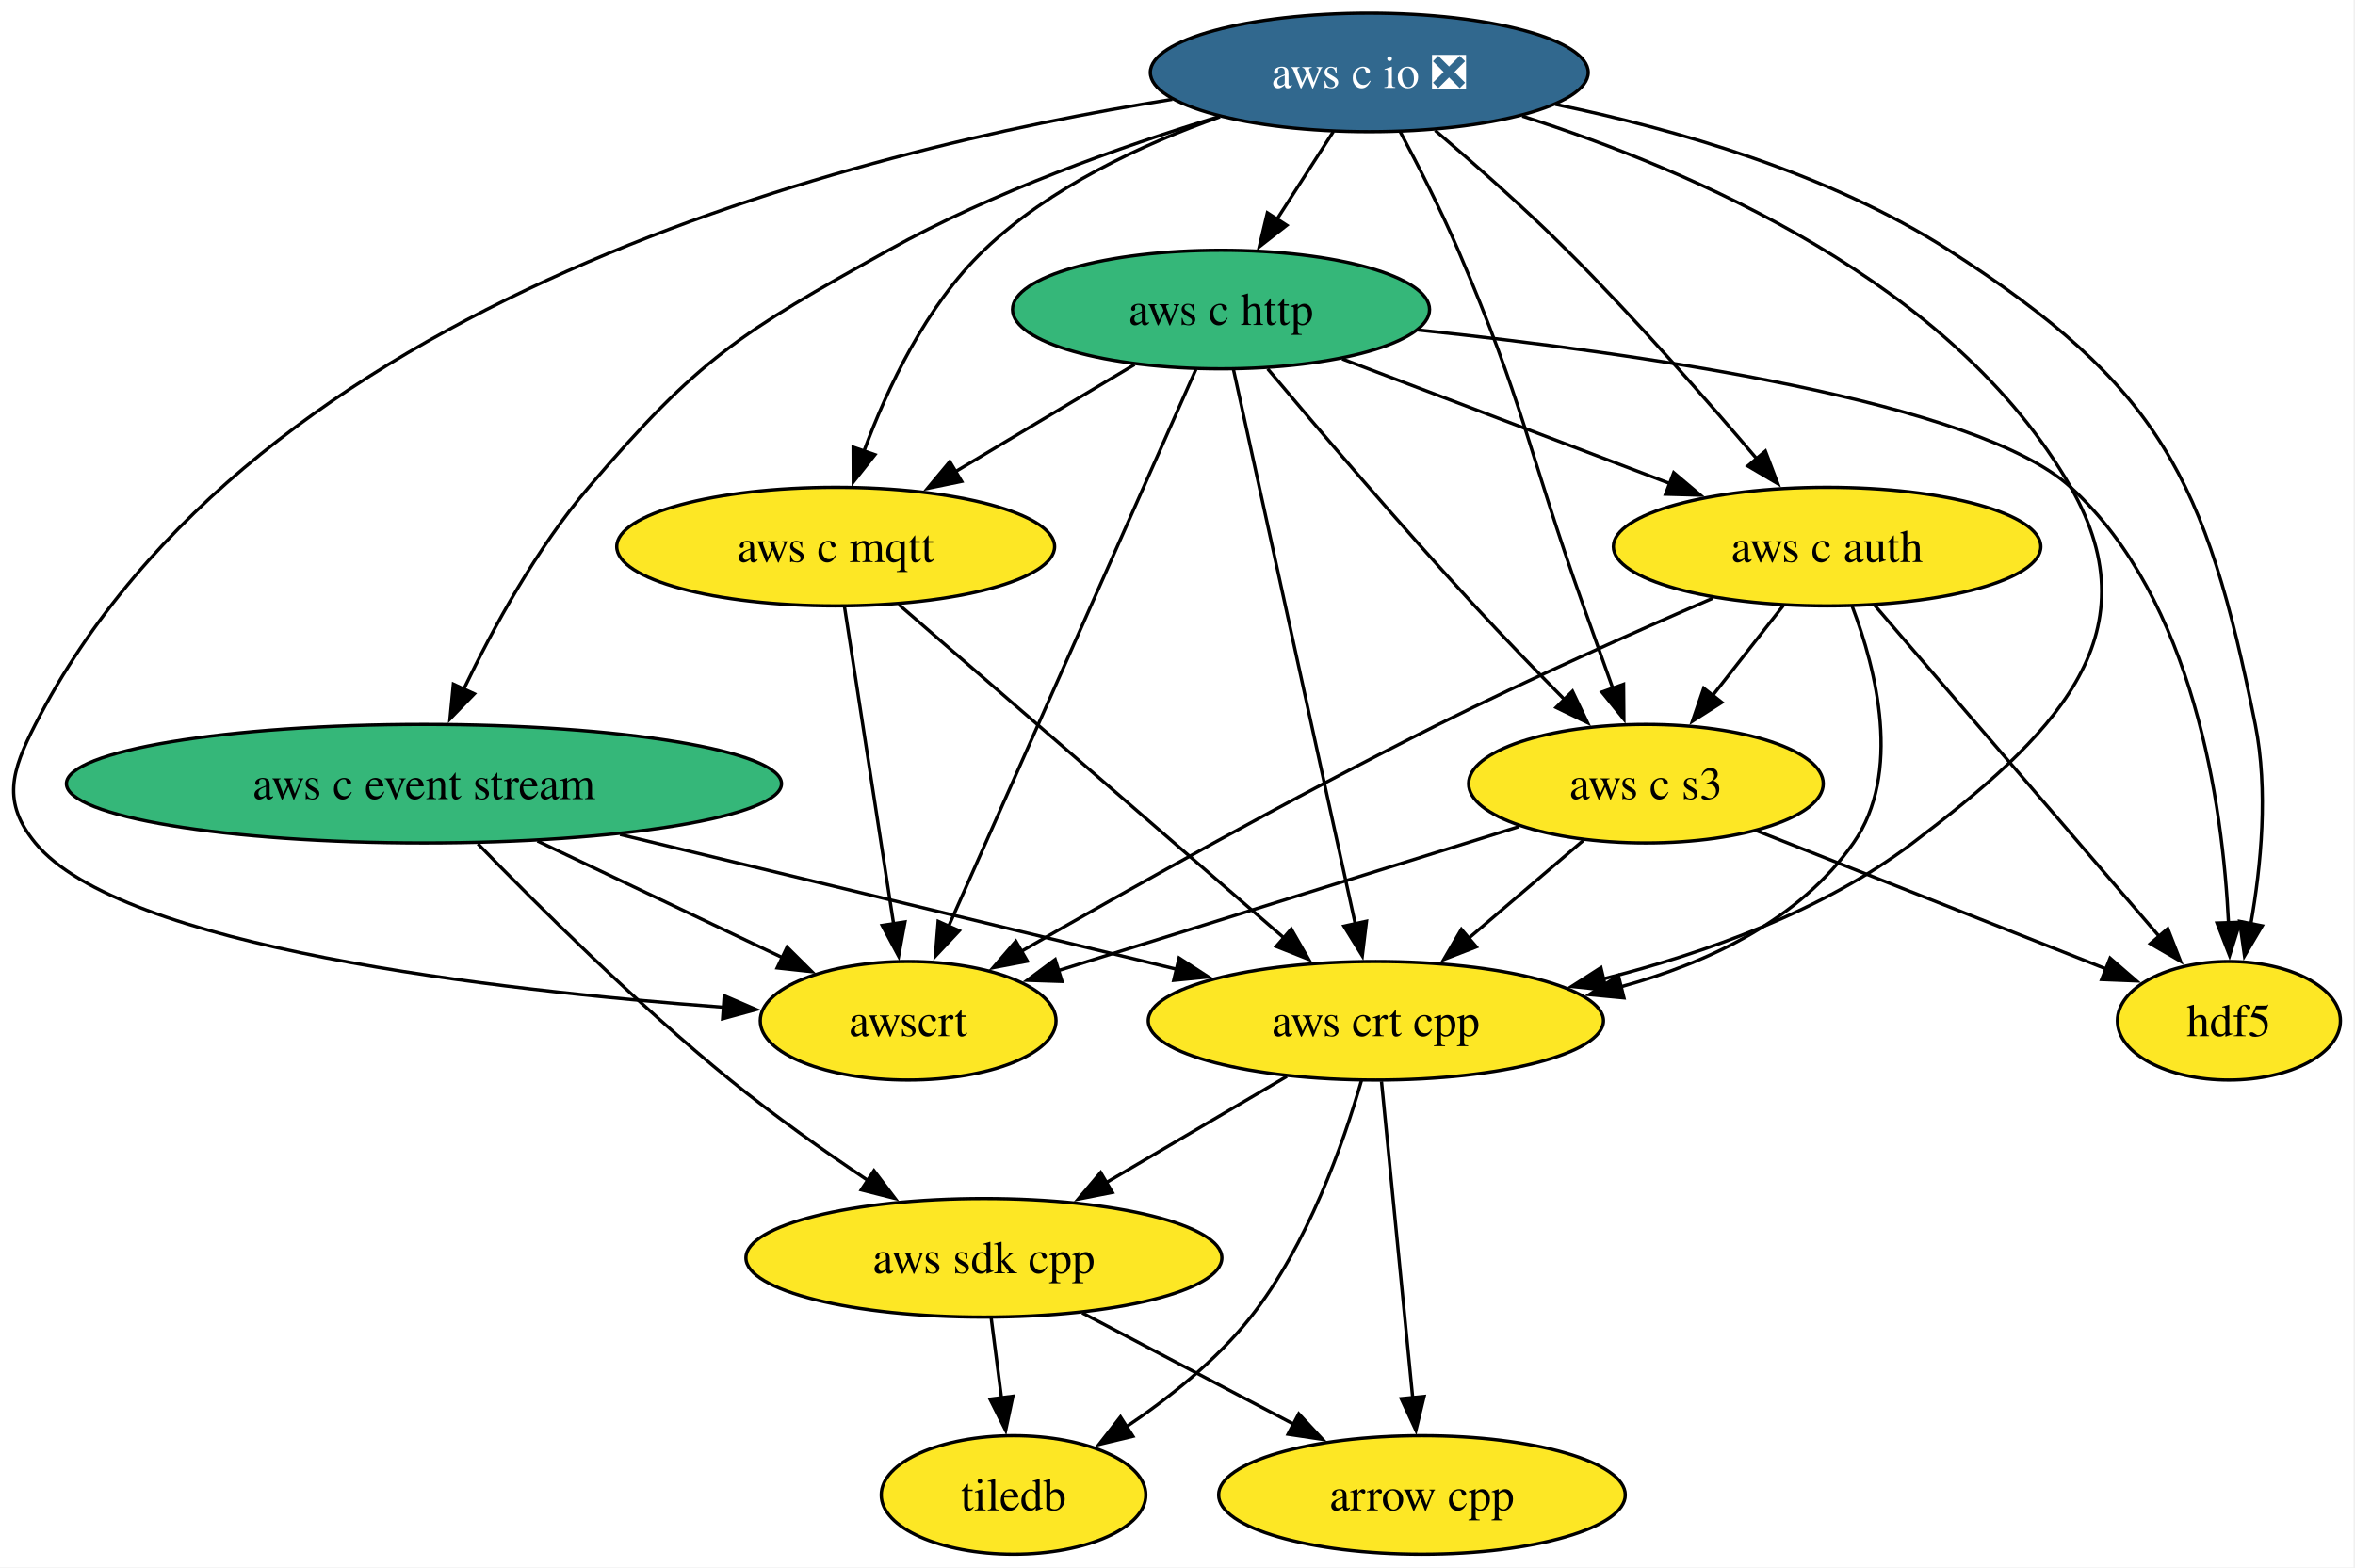
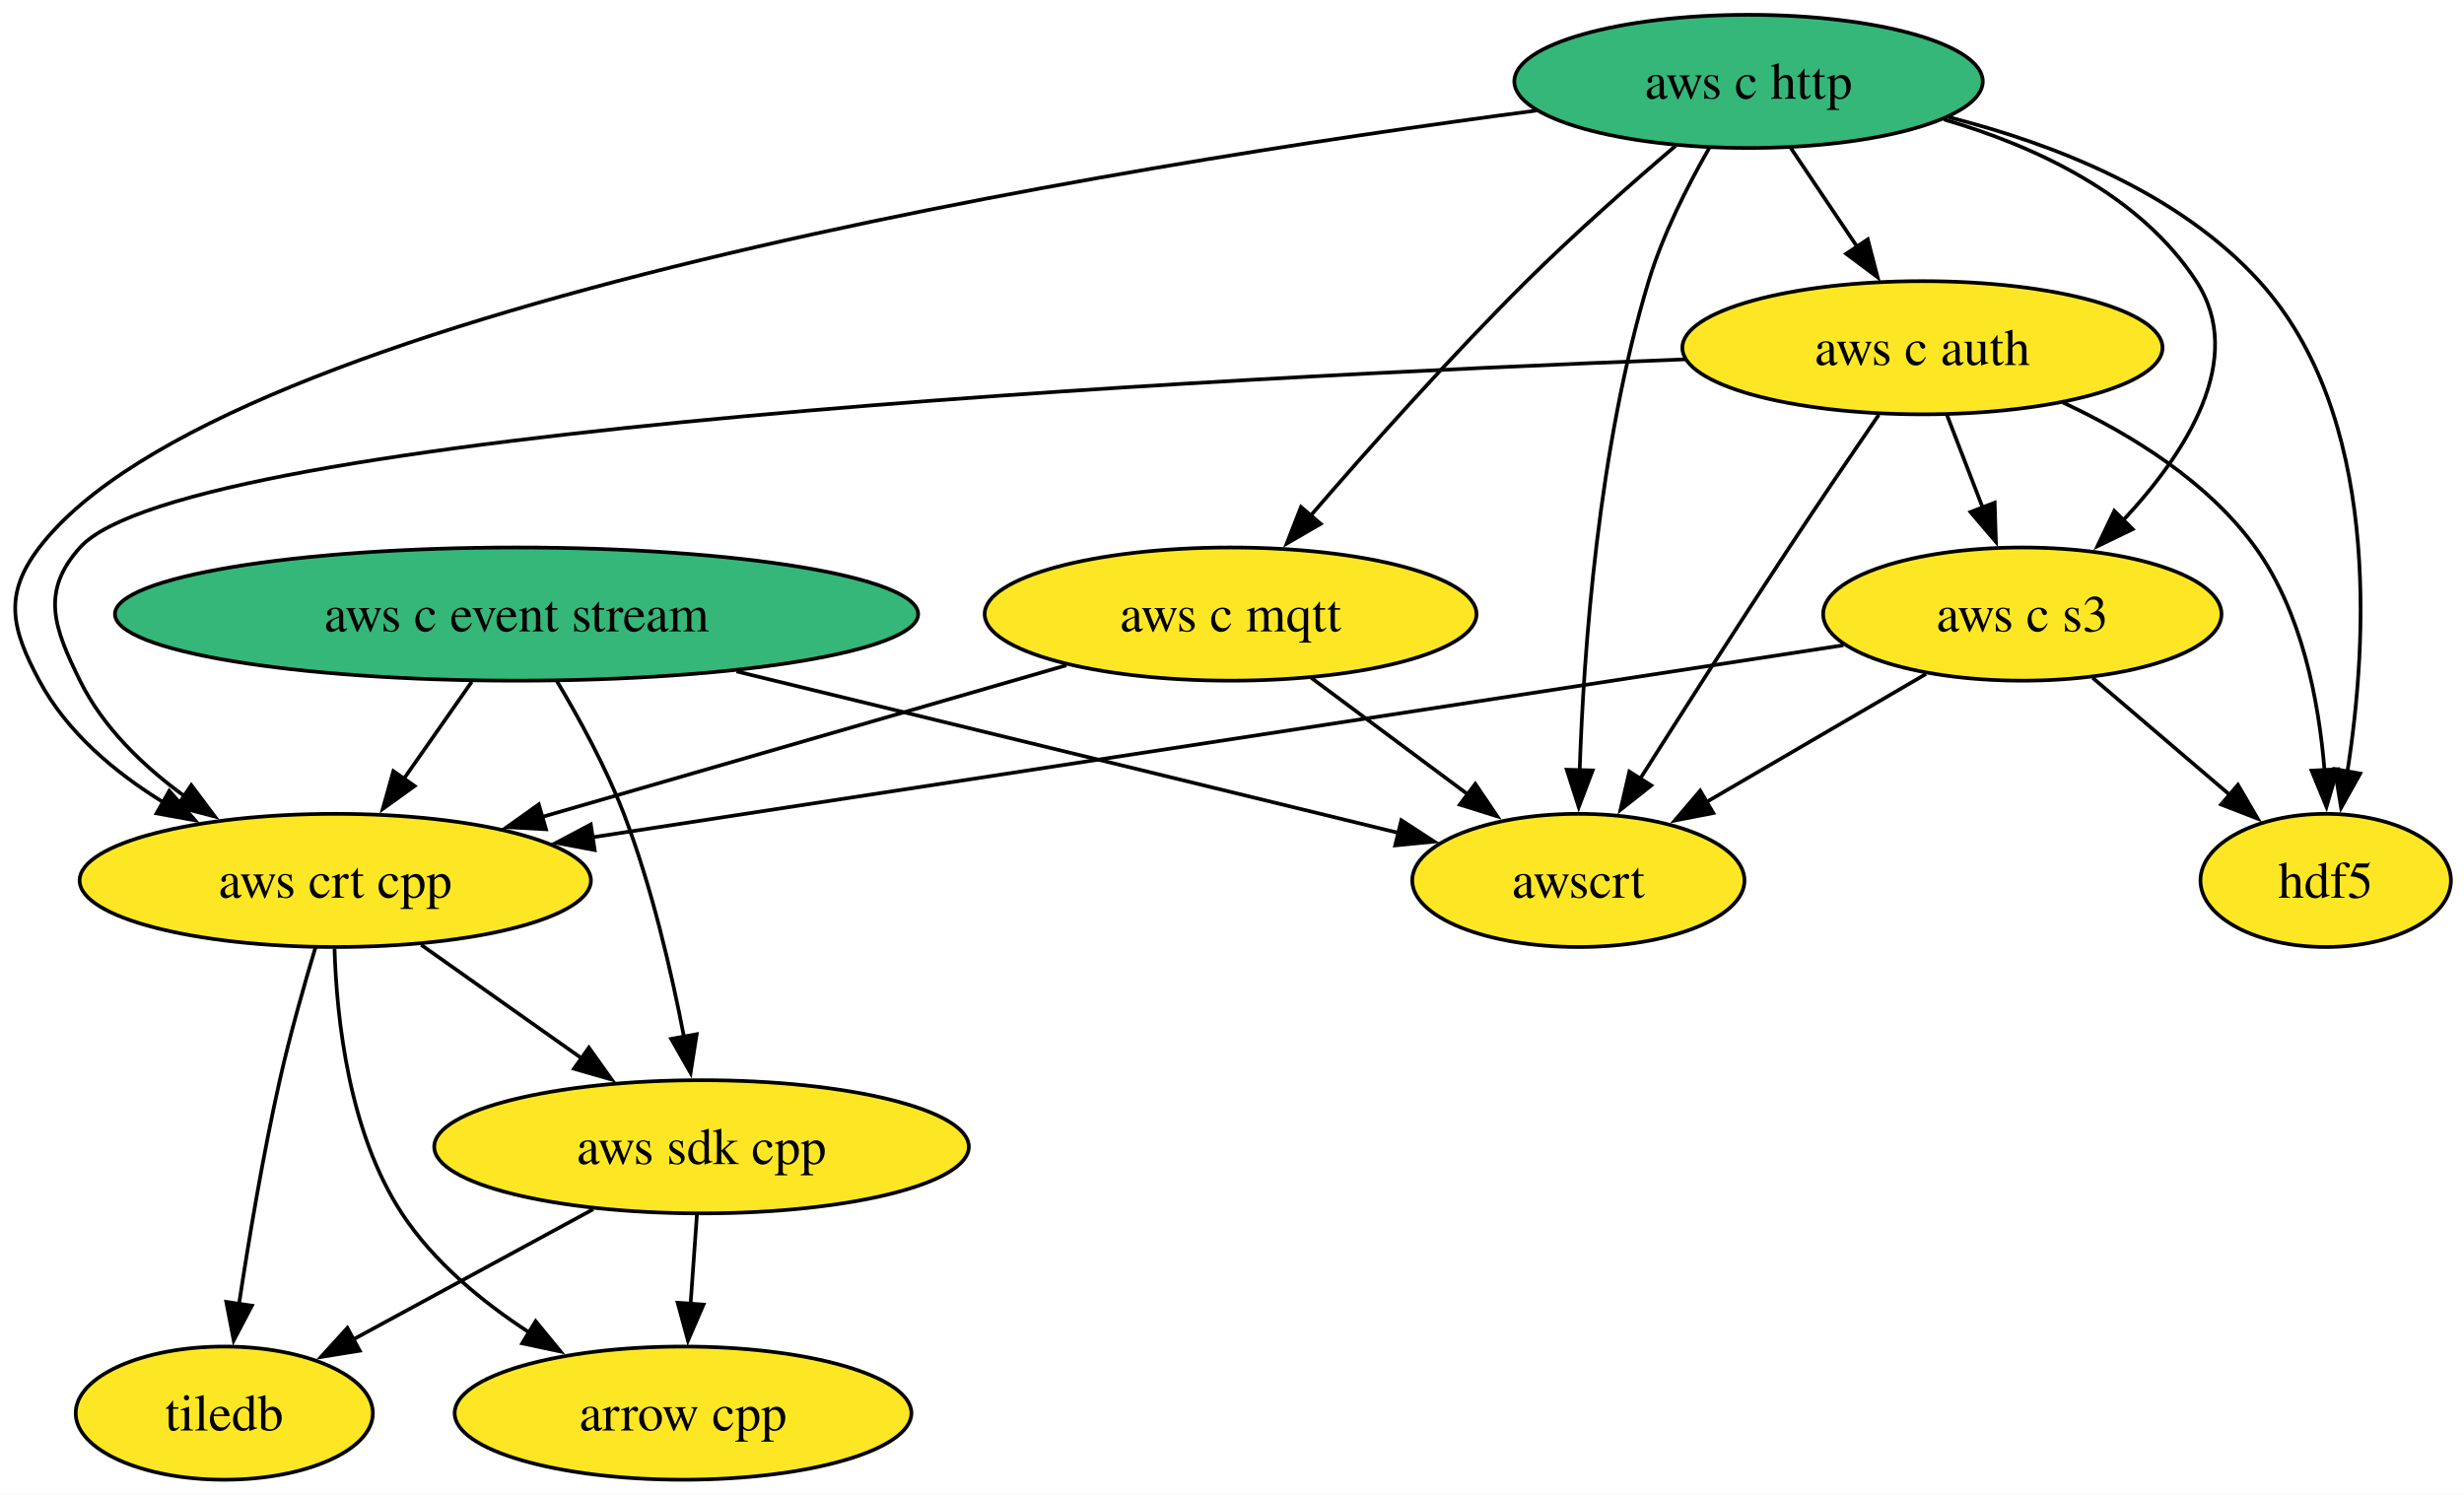
- <svg xmlns="http://www.w3.org/2000/svg" xmlns:xlink="http://www.w3.org/1999/xlink" width="715pt" height="476pt" viewBox="0.00 0.00 715.00 476.00">
-   <g id="graph0" class="graph" transform="scale(1 1) rotate(0) translate(4 472)">
-     <polygon fill="white" stroke="none" points="-4,4 -4,-472 710.56,-472 710.56,4 -4,4" />
+ <svg xmlns="http://www.w3.org/2000/svg" xmlns:xlink="http://www.w3.org/1999/xlink" width="666pt" height="404pt" viewBox="0.00 0.00 666.00 404.00">
+   <g id="graph0" class="graph" transform="scale(1 1) rotate(0) translate(4 400)">
+     <polygon fill="white" stroke="none" points="-4,4 -4,-400 662.47,-400 662.47,4 -4,4" />
    <g id="node1" class="node">
      <g id="a_node1">
        <a xlink:href="https://github.com/conda-forge/arrow-cpp-feedstock" xlink:title="arrow cpp">
-           <ellipse fill="#fde725" stroke="black" cx="427.72" cy="-18" rx="61.73" ry="18" />
-           <text xml:space="preserve" text-anchor="middle" x="427.72" y="-13.32" font-family="Times,serif" font-size="14.00">arrow cpp</text>
+           <ellipse fill="#fde725" stroke="black" cx="180.62" cy="-18" rx="61.73" ry="18" />
+           <text xml:space="preserve" text-anchor="middle" x="180.62" y="-13.32" font-family="Times,serif" font-size="14.00">arrow cpp</text>
        </a>
      </g>
    </g>
    <g id="node2" class="node">
      <g id="a_node2">
        <a xlink:href="https://github.com/conda-forge/hdf5-feedstock" xlink:title="hdf5">
-           <ellipse fill="#fde725" stroke="black" cx="672.72" cy="-162" rx="33.85" ry="18" />
-           <text xml:space="preserve" text-anchor="middle" x="672.72" y="-157.32" font-family="Times,serif" font-size="14.00">hdf5</text>
+           <ellipse fill="#fde725" stroke="black" cx="624.62" cy="-162" rx="33.85" ry="18" />
+           <text xml:space="preserve" text-anchor="middle" x="624.62" y="-157.32" font-family="Times,serif" font-size="14.00">hdf5</text>
        </a>
      </g>
    </g>
    <g id="node3" class="node">
      <g id="a_node3">
        <a xlink:href="https://github.com/conda-forge/tiledb-feedstock" xlink:title="tiledb">
-           <ellipse fill="#fde725" stroke="black" cx="303.72" cy="-18" rx="40.16" ry="18" />
-           <text xml:space="preserve" text-anchor="middle" x="303.72" y="-13.32" font-family="Times,serif" font-size="14.00">tiledb</text>
+           <ellipse fill="#fde725" stroke="black" cx="56.62" cy="-18" rx="40.16" ry="18" />
+           <text xml:space="preserve" text-anchor="middle" x="56.62" y="-13.32" font-family="Times,serif" font-size="14.00">tiledb</text>
        </a>
      </g>
    </g>
    <g id="node4" class="node">
      <g id="a_node4">
        <a xlink:href="https://github.com/conda-forge/aws-sdk-cpp-feedstock" xlink:title="aws sdk cpp">
-           <ellipse fill="#fde725" stroke="black" cx="294.72" cy="-90" rx="72.25" ry="18" />
-           <text xml:space="preserve" text-anchor="middle" x="294.72" y="-85.33" font-family="Times,serif" font-size="14.00">aws sdk cpp</text>
+           <ellipse fill="#fde725" stroke="black" cx="185.62" cy="-90" rx="72.25" ry="18" />
+           <text xml:space="preserve" text-anchor="middle" x="185.62" y="-85.33" font-family="Times,serif" font-size="14.00">aws sdk cpp</text>
        </a>
      </g>
    </g>
    <g id="edge1" class="edge">
-       <path fill="none" stroke="black" d="M324.57,-73.29C343.57,-63.29 368.37,-50.23 388.9,-39.43" />
-       <polygon fill="black" stroke="black" points="390.32,-42.64 397.54,-34.88 387.06,-36.44 390.32,-42.64" />
+       <path fill="none" stroke="black" d="M184.38,-71.7C183.86,-64.41 183.24,-55.73 182.66,-47.54" />
+       <polygon fill="black" stroke="black" points="186.15,-47.34 181.95,-37.61 179.17,-47.84 186.15,-47.34" />
    </g>
    <g id="edge2" class="edge">
-       <path fill="none" stroke="black" d="M296.94,-71.7C297.89,-64.32 299.02,-55.52 300.09,-47.25" />
-       <polygon fill="black" stroke="black" points="303.52,-47.97 301.33,-37.61 296.58,-47.08 303.52,-47.97" />
+       <path fill="none" stroke="black" d="M156.35,-73.12C137.1,-62.67 111.83,-48.96 91.53,-37.95" />
+       <polygon fill="black" stroke="black" points="93.22,-34.88 82.77,-33.19 89.89,-41.03 93.22,-34.88" />
    </g>
    <g id="node5" class="node">
      <g id="a_node5">
        <a xlink:href="https://github.com/conda-forge/aws-c-event-stream-feedstock" xlink:title="aws c event stream">
-           <ellipse fill="#35b779" stroke="black" cx="124.72" cy="-234" rx="108.55" ry="18" />
-           <text xml:space="preserve" text-anchor="middle" x="124.72" y="-229.32" font-family="Times,serif" font-size="14.00">aws c event stream</text>
+           <ellipse fill="#35b779" stroke="black" cx="135.62" cy="-234" rx="108.55" ry="18" />
+           <text xml:space="preserve" text-anchor="middle" x="135.62" y="-229.32" font-family="Times,serif" font-size="14.00">aws c event stream</text>
        </a>
      </g>
    </g>
    <g id="edge3" class="edge">
-       <path fill="none" stroke="black" d="M141.1,-215.74C159.12,-197.15 189.29,-167.13 217.72,-144 230.88,-133.28 246.15,-122.48 259.6,-113.44" />
-       <polygon fill="black" stroke="black" points="261.35,-116.48 267.75,-108.04 257.48,-110.64 261.35,-116.48" />
+       <path fill="none" stroke="black" d="M146.51,-215.9C152.56,-205.79 159.81,-192.54 164.62,-180 172.1,-160.49 177.44,-137.51 180.86,-119.79" />
+       <polygon fill="black" stroke="black" points="184.31,-120.43 182.66,-109.96 177.42,-119.17 184.31,-120.43" />
    </g>
    <g id="node6" class="node">
      <g id="a_node6">
        <a xlink:href="https://github.com/conda-forge/aws-crt-cpp-feedstock" xlink:title="aws crt cpp">
-           <ellipse fill="#fde725" stroke="black" cx="413.72" cy="-162" rx="69.1" ry="18" />
-           <text xml:space="preserve" text-anchor="middle" x="413.72" y="-157.32" font-family="Times,serif" font-size="14.00">aws crt cpp</text>
+           <ellipse fill="#fde725" stroke="black" cx="86.62" cy="-162" rx="69.1" ry="18" />
+           <text xml:space="preserve" text-anchor="middle" x="86.62" y="-157.32" font-family="Times,serif" font-size="14.00">aws crt cpp</text>
        </a>
      </g>
    </g>
    <g id="edge4" class="edge">
-       <path fill="none" stroke="black" d="M184.25,-218.58C233.71,-206.6 303.78,-189.63 353.45,-177.6" />
-       <polygon fill="black" stroke="black" points="353.98,-181.07 362.88,-175.31 352.34,-174.27 353.98,-181.07" />
+       <path fill="none" stroke="black" d="M123.51,-215.7C117.93,-207.73 111.19,-198.1 105.01,-189.26" />
+       <polygon fill="black" stroke="black" points="108.06,-187.53 99.46,-181.34 102.33,-191.54 108.06,-187.53" />
    </g>
    <g id="node7" class="node">
      <g id="a_node7">
        <a xlink:href="https://github.com/conda-forge/awscrt-feedstock" xlink:title="awscrt">
-           <ellipse fill="#fde725" stroke="black" cx="271.72" cy="-162" rx="44.9" ry="18" />
-           <text xml:space="preserve" text-anchor="middle" x="271.72" y="-157.32" font-family="Times,serif" font-size="14.00">awscrt</text>
+           <ellipse fill="#fde725" stroke="black" cx="422.62" cy="-162" rx="44.9" ry="18" />
+           <text xml:space="preserve" text-anchor="middle" x="422.62" y="-157.32" font-family="Times,serif" font-size="14.00">awscrt</text>
        </a>
      </g>
    </g>
    <g id="edge5" class="edge">
-       <path fill="none" stroke="black" d="M159.18,-216.59C181.55,-205.94 210.72,-192.05 233.76,-181.08" />
-       <polygon fill="black" stroke="black" points="234.97,-184.37 242.5,-176.91 231.96,-178.05 234.97,-184.37" />
+       <path fill="none" stroke="black" d="M195.09,-218.5C248.1,-205.57 324.72,-186.88 374.11,-174.83" />
+       <polygon fill="black" stroke="black" points="374.77,-178.27 383.66,-172.5 373.11,-171.47 374.77,-178.27" />
    </g>
    <g id="edge6" class="edge">
-       <path fill="none" stroke="black" d="M415.43,-143.59C417.8,-119.61 422.08,-76.14 424.92,-47.42" />
-       <polygon fill="black" stroke="black" points="428.38,-47.91 425.88,-37.62 421.42,-47.23 428.38,-47.91" />
+       <path fill="none" stroke="black" d="M86.42,-143.5C87,-124.43 90.35,-93.75 104.62,-72 113.2,-58.92 126.22,-48.14 139.08,-39.78" />
+       <polygon fill="black" stroke="black" points="140.78,-42.85 147.51,-34.66 137.14,-36.87 140.78,-42.85" />
    </g>
    <g id="edge7" class="edge">
-       <path fill="none" stroke="black" d="M409.35,-143.84C403.87,-124.79 393.03,-93.86 375.72,-72 365.33,-58.88 350.91,-47.41 337.71,-38.53" />
-       <polygon fill="black" stroke="black" points="339.97,-35.81 329.66,-33.35 336.18,-41.7 339.97,-35.81" />
+       <path fill="none" stroke="black" d="M81.28,-143.94C78.18,-133.61 74.35,-120.13 71.62,-108 67.09,-87.88 63.25,-64.92 60.59,-47.36" />
+       <polygon fill="black" stroke="black" points="64.09,-47.05 59.17,-37.67 57.16,-48.07 64.09,-47.05" />
    </g>
    <g id="edge8" class="edge">
-       <path fill="none" stroke="black" d="M386.71,-145.12C370.4,-135.52 349.38,-123.15 331.55,-112.67" />
-       <polygon fill="black" stroke="black" points="333.72,-109.88 323.33,-107.83 330.17,-115.92 333.72,-109.88" />
+       <path fill="none" stroke="black" d="M109.83,-144.59C122.74,-135.46 139.01,-123.96 153.16,-113.95" />
+       <polygon fill="black" stroke="black" points="155.17,-116.81 161.32,-108.18 151.13,-111.1 155.17,-116.81" />
    </g>
    <g id="node8" class="node">
      <g id="a_node8">
-         <a xlink:href="https://github.com/conda-forge/aws-c-io-feedstock/pull/418" xlink:title="aws c io ❎">
-           <ellipse fill="#31688e" stroke="black" cx="411.72" cy="-450" rx="66.47" ry="18" />
-           <text xml:space="preserve" text-anchor="middle" x="411.72" y="-445.32" font-family="Times,serif" font-size="14.00" fill="white">aws c io ❎</text>
+         <a xlink:href="https://github.com/conda-forge/aws-c-http-feedstock" xlink:title="aws c http">
+           <ellipse fill="#35b779" stroke="black" cx="468.62" cy="-378" rx="63.31" ry="18" />
+           <text xml:space="preserve" text-anchor="middle" x="468.62" y="-373.32" font-family="Times,serif" font-size="14.00">aws c http</text>
        </a>
      </g>
    </g>
    <g id="edge9" class="edge">
-       <path fill="none" stroke="black" d="M468.23,-440.31C504.54,-432.79 551.5,-419.33 587.72,-396 651.77,-354.74 665.78,-326.71 680.72,-252 684.72,-231.98 682.49,-209.02 679.38,-191.43" />
-       <polygon fill="black" stroke="black" points="682.83,-190.83 677.45,-181.7 675.97,-192.19 682.83,-190.83" />
+       <path fill="none" stroke="black" d="M522.76,-368.31C551.37,-361.04 584.96,-347.84 606.62,-324 639.42,-287.9 636.04,-226.84 630.45,-191.19" />
+       <polygon fill="black" stroke="black" points="633.95,-190.89 628.78,-181.64 627.06,-192.1 633.95,-190.89" />
    </g>
    <g id="edge10" class="edge">
-       <path fill="none" stroke="black" d="M366.01,-436.56C336.37,-427.5 297.51,-413.73 265.72,-396 220.68,-370.88 208.2,-363.22 174.72,-324 158.92,-305.5 145.69,-281.24 136.81,-262.73" />
-       <polygon fill="black" stroke="black" points="140,-261.29 132.62,-253.68 133.65,-264.23 140,-261.29" />
+       <path fill="none" stroke="black" d="M411.25,-370.11C298.77,-355.29 55.92,-316.42 6.62,-252 -3.1,-239.29 -0.95,-230.1 6.62,-216 14.1,-202.06 27.04,-191.17 40.36,-182.99" />
+       <polygon fill="black" stroke="black" points="41.76,-186.22 48.73,-178.25 38.31,-180.13 41.76,-186.22" />
    </g>
    <g id="edge11" class="edge">
-       <path fill="none" stroke="black" d="M458.18,-436.73C509.39,-420.43 589.21,-386.18 624.72,-324 650.76,-278.39 618.58,-247.73 576.72,-216 549.47,-195.35 513.85,-182.56 482.86,-174.73" />
-       <polygon fill="black" stroke="black" points="483.69,-171.33 473.15,-172.42 482.06,-178.14 483.69,-171.33" />
-     </g>
-     <g id="edge12" class="edge">
-       <path fill="none" stroke="black" d="M351.92,-441.84C256.28,-426.66 72.93,-381.27 6.72,-252 -0.58,-237.76 -3.43,-228.37 6.72,-216 32.64,-184.38 146.11,-171.25 215.89,-166.09" />
-       <polygon fill="black" stroke="black" points="215.88,-169.6 225.61,-165.4 215.39,-162.61 215.88,-169.6" />
+       <path fill="none" stroke="black" d="M458,-359.99C452.2,-349.9 445.45,-336.65 441.62,-324 428.01,-279.1 424.07,-224.4 422.97,-191.71" />
+       <polygon fill="black" stroke="black" points="426.48,-191.74 422.72,-181.84 419.48,-191.93 426.48,-191.74" />
    </g>
    <g id="node9" class="node">
      <g id="a_node9">
-         <a xlink:href="https://github.com/conda-forge/aws-c-http-feedstock" xlink:title="aws c http">
-           <ellipse fill="#35b779" stroke="black" cx="366.72" cy="-378" rx="63.31" ry="18" />
-           <text xml:space="preserve" text-anchor="middle" x="366.72" y="-373.32" font-family="Times,serif" font-size="14.00">aws c http</text>
+         <a xlink:href="https://github.com/conda-forge/aws-c-mqtt-feedstock" xlink:title="aws c mqtt">
+           <ellipse fill="#fde725" stroke="black" cx="328.62" cy="-234" rx="66.47" ry="18" />
+           <text xml:space="preserve" text-anchor="middle" x="328.62" y="-229.32" font-family="Times,serif" font-size="14.00">aws c mqtt</text>
+         </a>
+       </g>
+     </g>
+     <g id="edge12" class="edge">
+       <path fill="none" stroke="black" d="M448.92,-360.6C436.96,-350.4 421.55,-336.82 408.62,-324 387.83,-303.38 365.68,-278.49 349.97,-260.28" />
+       <polygon fill="black" stroke="black" points="352.96,-258.39 343.8,-253.08 347.65,-262.95 352.96,-258.39" />
+     </g>
+     <g id="node10" class="node">
+       <g id="a_node10">
+         <a xlink:href="https://github.com/conda-forge/aws-c-auth-feedstock" xlink:title="aws c auth">
+           <ellipse fill="#fde725" stroke="black" cx="515.62" cy="-306" rx="64.89" ry="18" />
+           <text xml:space="preserve" text-anchor="middle" x="515.62" y="-301.32" font-family="Times,serif" font-size="14.00">aws c auth</text>
        </a>
      </g>
    </g>
    <g id="edge13" class="edge">
-       <path fill="none" stroke="black" d="M400.82,-432.05C395.68,-424.06 389.43,-414.33 383.69,-405.4" />
-       <polygon fill="black" stroke="black" points="386.68,-403.58 378.33,-397.06 380.79,-407.37 386.68,-403.58" />
+       <path fill="none" stroke="black" d="M480,-360.05C485.42,-351.97 492.04,-342.12 498.09,-333.11" />
+       <polygon fill="black" stroke="black" points="500.84,-335.3 503.5,-325.05 495.02,-331.4 500.84,-335.3" />
    </g>
-     <g id="node10" class="node">
-       <g id="a_node10">
-         <a xlink:href="https://github.com/conda-forge/aws-c-mqtt-feedstock" xlink:title="aws c mqtt">
-           <ellipse fill="#fde725" stroke="black" cx="249.72" cy="-306" rx="66.47" ry="18" />
-           <text xml:space="preserve" text-anchor="middle" x="249.72" y="-301.32" font-family="Times,serif" font-size="14.00">aws c mqtt</text>
+     <g id="node11" class="node">
+       <g id="a_node11">
+         <a xlink:href="https://github.com/conda-forge/aws-c-s3-feedstock" xlink:title="aws c s3">
+           <ellipse fill="#fde725" stroke="black" cx="542.62" cy="-234" rx="53.84" ry="18" />
+           <text xml:space="preserve" text-anchor="middle" x="542.62" y="-229.32" font-family="Times,serif" font-size="14.00">aws c s3</text>
        </a>
      </g>
    </g>
    <g id="edge14" class="edge">
-       <path fill="none" stroke="black" d="M366.4,-436.52C342.76,-428.16 314.68,-415.13 294.72,-396 277.24,-379.26 265.43,-354.26 258.31,-335.02" />
-       <polygon fill="black" stroke="black" points="261.64,-333.92 255.06,-325.62 255.02,-336.21 261.64,-333.92" />
-     </g>
-     <g id="node11" class="node">
-       <g id="a_node11">
-         <a xlink:href="https://github.com/conda-forge/aws-c-auth-feedstock" xlink:title="aws c auth">
-           <ellipse fill="#fde725" stroke="black" cx="550.72" cy="-306" rx="64.89" ry="18" />
-           <text xml:space="preserve" text-anchor="middle" x="550.72" y="-301.32" font-family="Times,serif" font-size="14.00">aws c auth</text>
-         </a>
-       </g>
+       <path fill="none" stroke="black" d="M521.41,-367.71C546.57,-360.34 574.44,-347.23 589.62,-324 603.38,-302.95 586.81,-277.43 569.66,-259.12" />
+       <polygon fill="black" stroke="black" points="572.45,-256.96 562.91,-252.34 567.48,-261.9 572.45,-256.96" />
    </g>
    <g id="edge15" class="edge">
-       <path fill="none" stroke="black" d="M431.72,-432.39C443.65,-422.23 458.93,-408.76 471.72,-396 492.33,-375.44 514.19,-350.54 529.68,-332.31" />
-       <polygon fill="black" stroke="black" points="531.99,-335.01 535.76,-325.11 526.64,-330.49 531.99,-335.01" />
-     </g>
-     <g id="node12" class="node">
-       <g id="a_node12">
-         <a xlink:href="https://github.com/conda-forge/aws-c-s3-feedstock" xlink:title="aws c s3">
-           <ellipse fill="#fde725" stroke="black" cx="495.72" cy="-234" rx="53.84" ry="18" />
-           <text xml:space="preserve" text-anchor="middle" x="495.72" y="-229.32" font-family="Times,serif" font-size="14.00">aws c s3</text>
-         </a>
-       </g>
+       <path fill="none" stroke="black" d="M284.23,-220.16C244.32,-208.61 185.5,-191.6 142.42,-179.14" />
+       <polygon fill="black" stroke="black" points="143.58,-175.83 133,-176.42 141.63,-182.56 143.58,-175.83" />
    </g>
    <g id="edge16" class="edge">
-       <path fill="none" stroke="black" d="M421.06,-432.09C426.55,-421.81 433.43,-408.34 438.72,-396 458.75,-349.23 459.69,-335.95 476.72,-288 479.61,-279.86 482.77,-271.03 485.66,-262.95" />
-       <polygon fill="black" stroke="black" points="488.93,-264.2 489.02,-253.6 482.35,-261.83 488.93,-264.2" />
+       <path fill="none" stroke="black" d="M350.42,-216.76C363.02,-207.38 379.06,-195.44 392.82,-185.2" />
+       <polygon fill="black" stroke="black" points="394.76,-188.11 400.69,-179.33 390.58,-182.5 394.76,-188.11" />
    </g>
    <g id="edge17" class="edge">
-       <path fill="none" stroke="black" d="M426.58,-371.78C493.53,-364.75 596.32,-350.03 624.72,-324 662.1,-289.74 670.85,-227.76 672.61,-191.51" />
-       <polygon fill="black" stroke="black" points="676.1,-191.91 672.92,-181.8 669.1,-191.68 676.1,-191.91" />
+       <path fill="none" stroke="black" d="M553.61,-291.18C571.98,-282.61 592.79,-269.8 605.62,-252 618.2,-234.55 622.77,-210.48 624.3,-191.77" />
+       <polygon fill="black" stroke="black" points="627.79,-192.06 624.83,-181.89 620.8,-191.68 627.79,-192.06" />
    </g>
    <g id="edge18" class="edge">
-       <path fill="none" stroke="black" d="M370.48,-359.85C378.56,-323.07 397.62,-236.29 407.51,-191.24" />
-       <polygon fill="black" stroke="black" points="410.88,-192.23 409.61,-181.71 404.04,-190.73 410.88,-192.23" />
+       <path fill="none" stroke="black" d="M451.56,-302.87C323.6,-297.95 46.14,-283.72 17.62,-252 6.92,-240.1 10.55,-230.35 17.62,-216 23.83,-203.4 34.63,-192.97 45.86,-184.78" />
+       <polygon fill="black" stroke="black" points="47.71,-187.76 54.06,-179.28 43.8,-181.95 47.71,-187.76" />
    </g>
    <g id="edge19" class="edge">
-       <path fill="none" stroke="black" d="M359.1,-359.85C342.71,-322.91 303.92,-235.55 284,-190.67" />
-       <polygon fill="black" stroke="black" points="287.24,-189.34 279.98,-181.62 280.84,-192.18 287.24,-189.34" />
+       <path fill="none" stroke="black" d="M503.83,-287.89C496.74,-277.55 487.58,-264.07 479.62,-252 465.85,-231.13 450.59,-207.26 439.33,-189.5" />
+       <polygon fill="black" stroke="black" points="442.32,-187.68 434.01,-181.1 436.4,-191.42 442.32,-187.68" />
    </g>
    <g id="edge20" class="edge">
-       <path fill="none" stroke="black" d="M340.46,-361.29C324.32,-351.63 303.41,-339.12 285.73,-328.55" />
-       <polygon fill="black" stroke="black" points="287.97,-325.81 277.59,-323.68 284.37,-331.81 287.97,-325.81" />
+       <path fill="none" stroke="black" d="M522.29,-287.7C525.2,-280.15 528.69,-271.12 531.94,-262.68" />
+       <polygon fill="black" stroke="black" points="535.14,-264.11 535.48,-253.52 528.61,-261.59 535.14,-264.11" />
    </g>
    <g id="edge21" class="edge">
-       <path fill="none" stroke="black" d="M403.51,-363C432.12,-352.12 472.04,-336.93 503.09,-325.12" />
-       <polygon fill="black" stroke="black" points="504.16,-328.46 512.26,-321.63 501.67,-321.92 504.16,-328.46" />
+       <path fill="none" stroke="black" d="M561.64,-216.76C572.65,-207.37 586.66,-195.41 598.67,-185.15" />
+       <polygon fill="black" stroke="black" points="600.9,-187.85 606.23,-178.7 596.35,-182.53 600.9,-187.85" />
    </g>
    <g id="edge22" class="edge">
-       <path fill="none" stroke="black" d="M380.88,-359.99C396.1,-341.88 421.15,-312.49 443.72,-288 452.46,-278.52 462.3,-268.35 471.06,-259.49" />
-       <polygon fill="black" stroke="black" points="473.42,-262.08 477.98,-252.52 468.45,-257.15 473.42,-262.08" />
+       <path fill="none" stroke="black" d="M494.25,-225.58C413.17,-213.13 249.54,-188.01 156.14,-173.67" />
+       <polygon fill="black" stroke="black" points="156.74,-170.22 146.32,-172.17 155.68,-177.14 156.74,-170.22" />
    </g>
    <g id="edge23" class="edge">
-       <path fill="none" stroke="black" d="M268.85,-288.43C297.78,-263.38 352.81,-215.74 386.09,-186.93" />
-       <polygon fill="black" stroke="black" points="388.04,-189.86 393.31,-180.67 383.46,-184.57 388.04,-189.86" />
-     </g>
-     <g id="edge24" class="edge">
-       <path fill="none" stroke="black" d="M252.42,-287.59C256.13,-263.61 262.86,-220.14 267.31,-191.42" />
-       <polygon fill="black" stroke="black" points="270.76,-192.02 268.83,-181.61 263.84,-190.95 270.76,-192.02" />
-     </g>
-     <g id="edge25" class="edge">
-       <path fill="none" stroke="black" d="M565.19,-288.15C586.61,-263.23 626.86,-216.38 651.57,-187.61" />
-       <polygon fill="black" stroke="black" points="654.16,-189.97 658.02,-180.1 648.85,-185.41 654.16,-189.97" />
-     </g>
-     <g id="edge26" class="edge">
-       <path fill="none" stroke="black" d="M558.33,-287.91C565.64,-268.64 573.56,-237.23 558.72,-216 542.45,-192.74 514.83,-179.65 488.03,-172.3" />
-       <polygon fill="black" stroke="black" points="489.05,-168.95 478.5,-169.94 487.36,-175.74 489.05,-168.95" />
-     </g>
-     <g id="edge27" class="edge">
-       <path fill="none" stroke="black" d="M516.03,-290.32C492.33,-280.07 460.34,-265.81 432.72,-252 388.25,-229.77 338.34,-201.67 306.04,-183.06" />
-       <polygon fill="black" stroke="black" points="307.92,-180.1 297.51,-178.12 304.42,-186.16 307.92,-180.1" />
-     </g>
-     <g id="edge28" class="edge">
-       <path fill="none" stroke="black" d="M537.4,-288.05C530.99,-279.89 523.15,-269.91 516.01,-260.82" />
-       <polygon fill="black" stroke="black" points="518.77,-258.68 509.84,-252.98 513.27,-263 518.77,-258.68" />
-     </g>
-     <g id="edge29" class="edge">
-       <path fill="none" stroke="black" d="M529.43,-219.67C559.75,-207.68 604.23,-190.08 635.57,-177.69" />
-       <polygon fill="black" stroke="black" points="636.65,-181.03 644.66,-174.1 634.07,-174.52 636.65,-181.03" />
-     </g>
-     <g id="edge30" class="edge">
-       <path fill="none" stroke="black" d="M476.7,-216.76C466.29,-207.88 453.21,-196.71 441.66,-186.85" />
-       <polygon fill="black" stroke="black" points="444.23,-184.45 434.35,-180.62 439.69,-189.77 444.23,-184.45" />
-     </g>
-     <g id="edge31" class="edge">
-       <path fill="none" stroke="black" d="M457.21,-220.97C418.37,-208.83 358.41,-190.09 317.24,-177.22" />
-       <polygon fill="black" stroke="black" points="318.45,-173.94 307.86,-174.29 316.36,-180.62 318.45,-173.94" />
+       <path fill="none" stroke="black" d="M516.58,-217.81C499.17,-207.65 476.07,-194.18 457.13,-183.13" />
+       <polygon fill="black" stroke="black" points="459.09,-180.22 448.68,-178.2 455.56,-186.27 459.09,-180.22" />
    </g>
  </g>
</svg>
